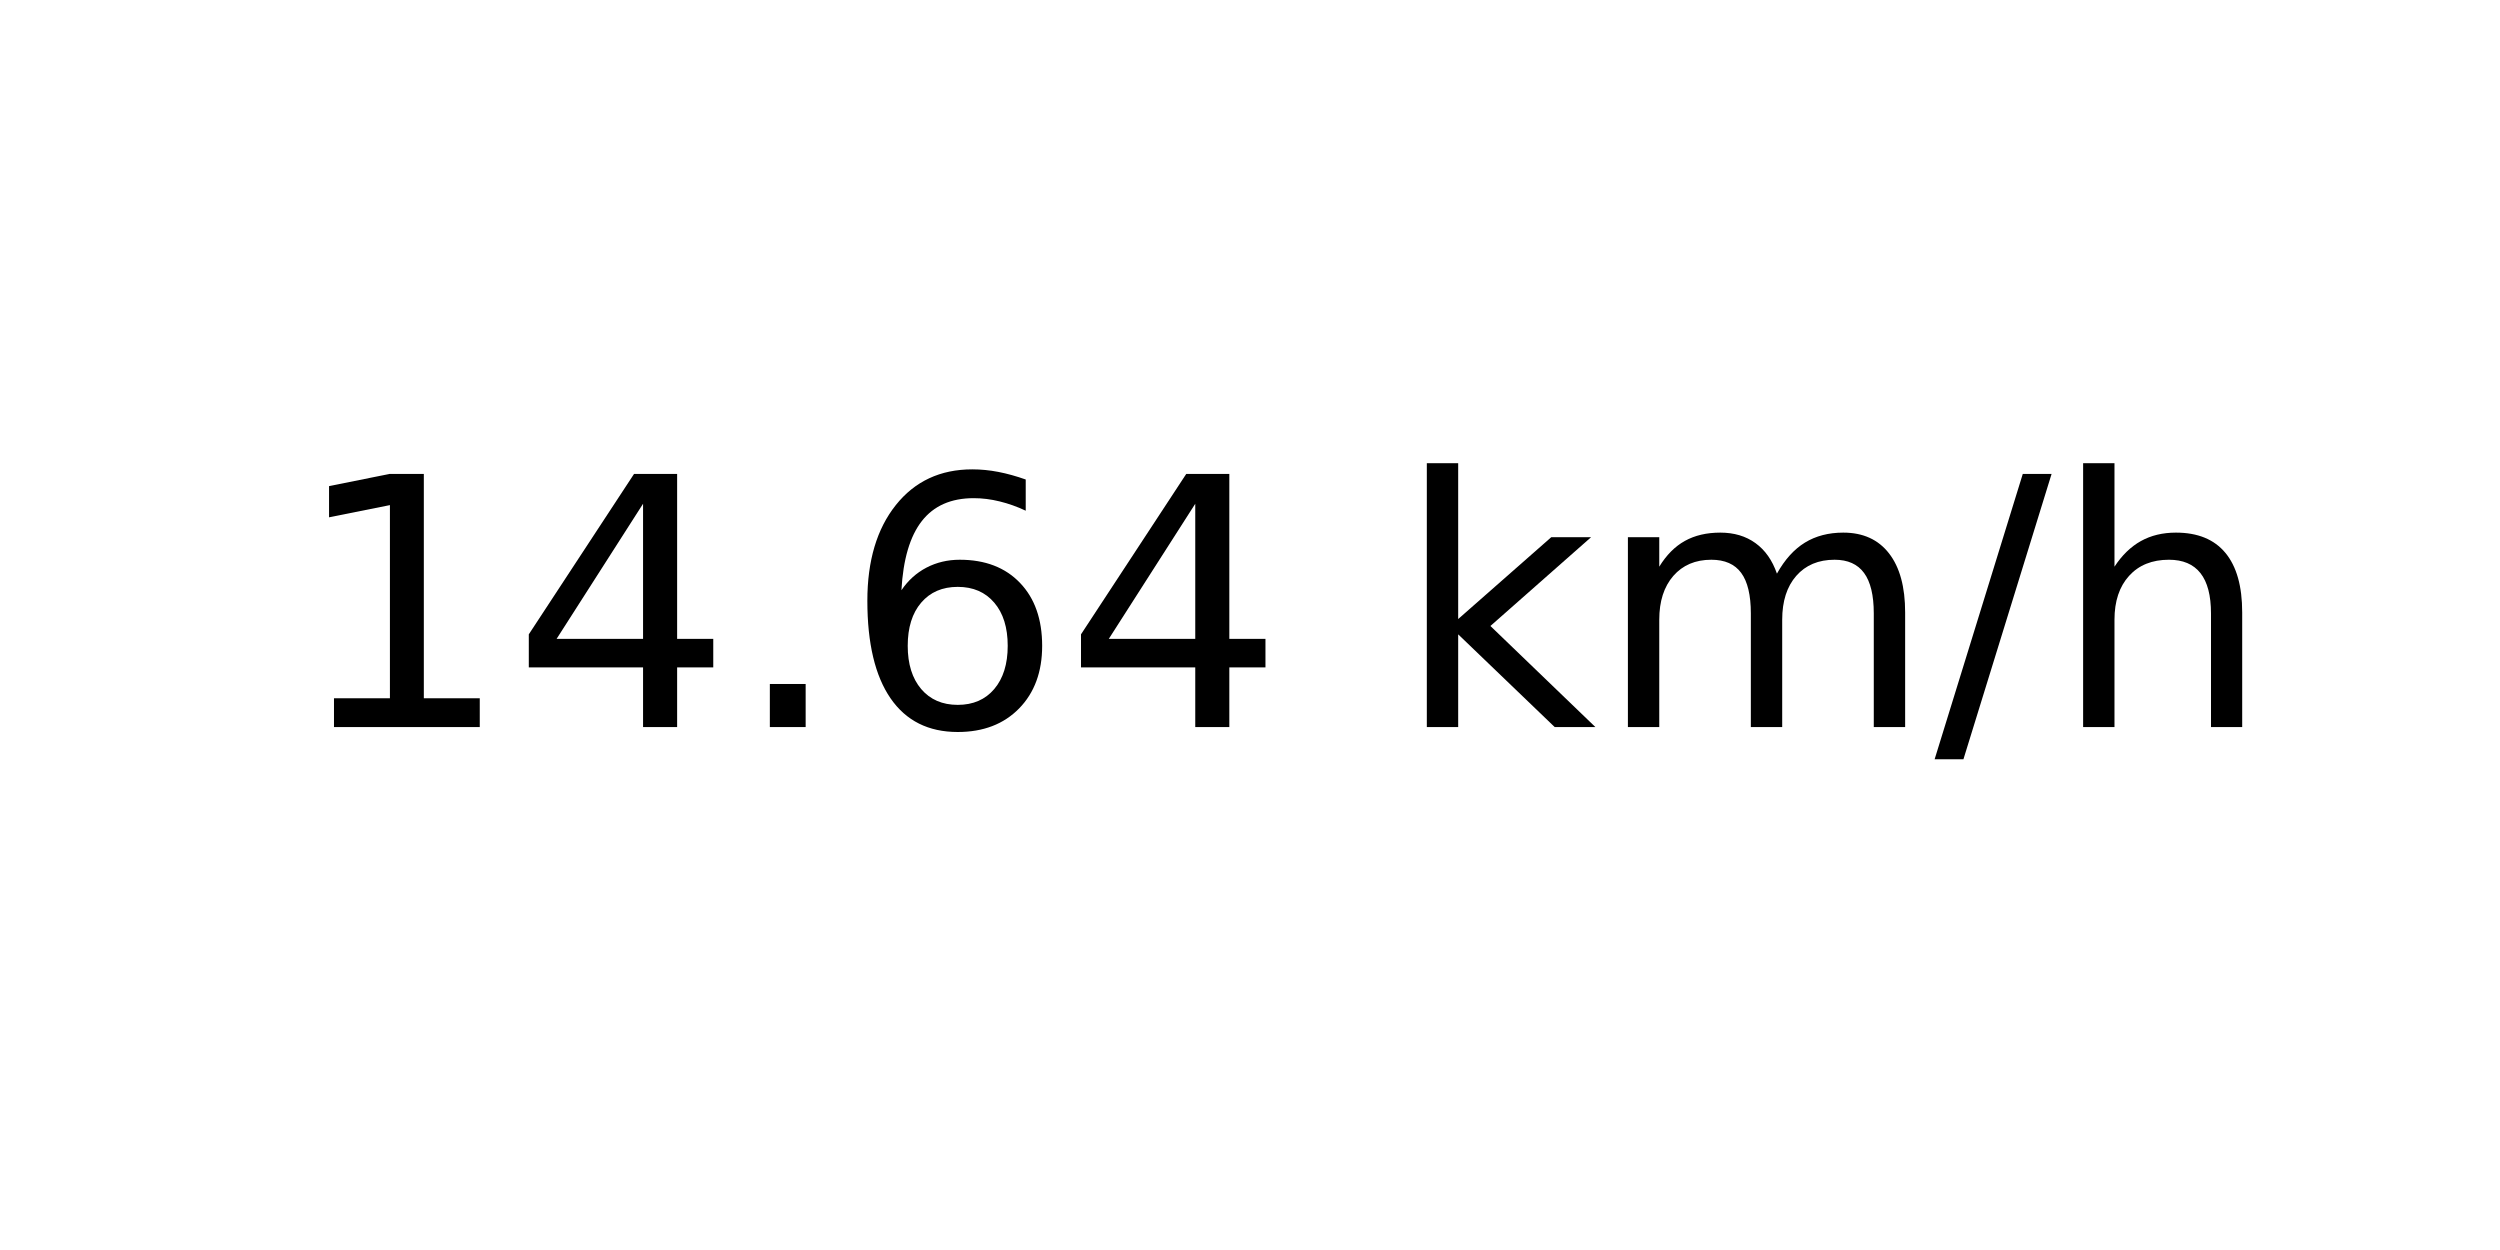
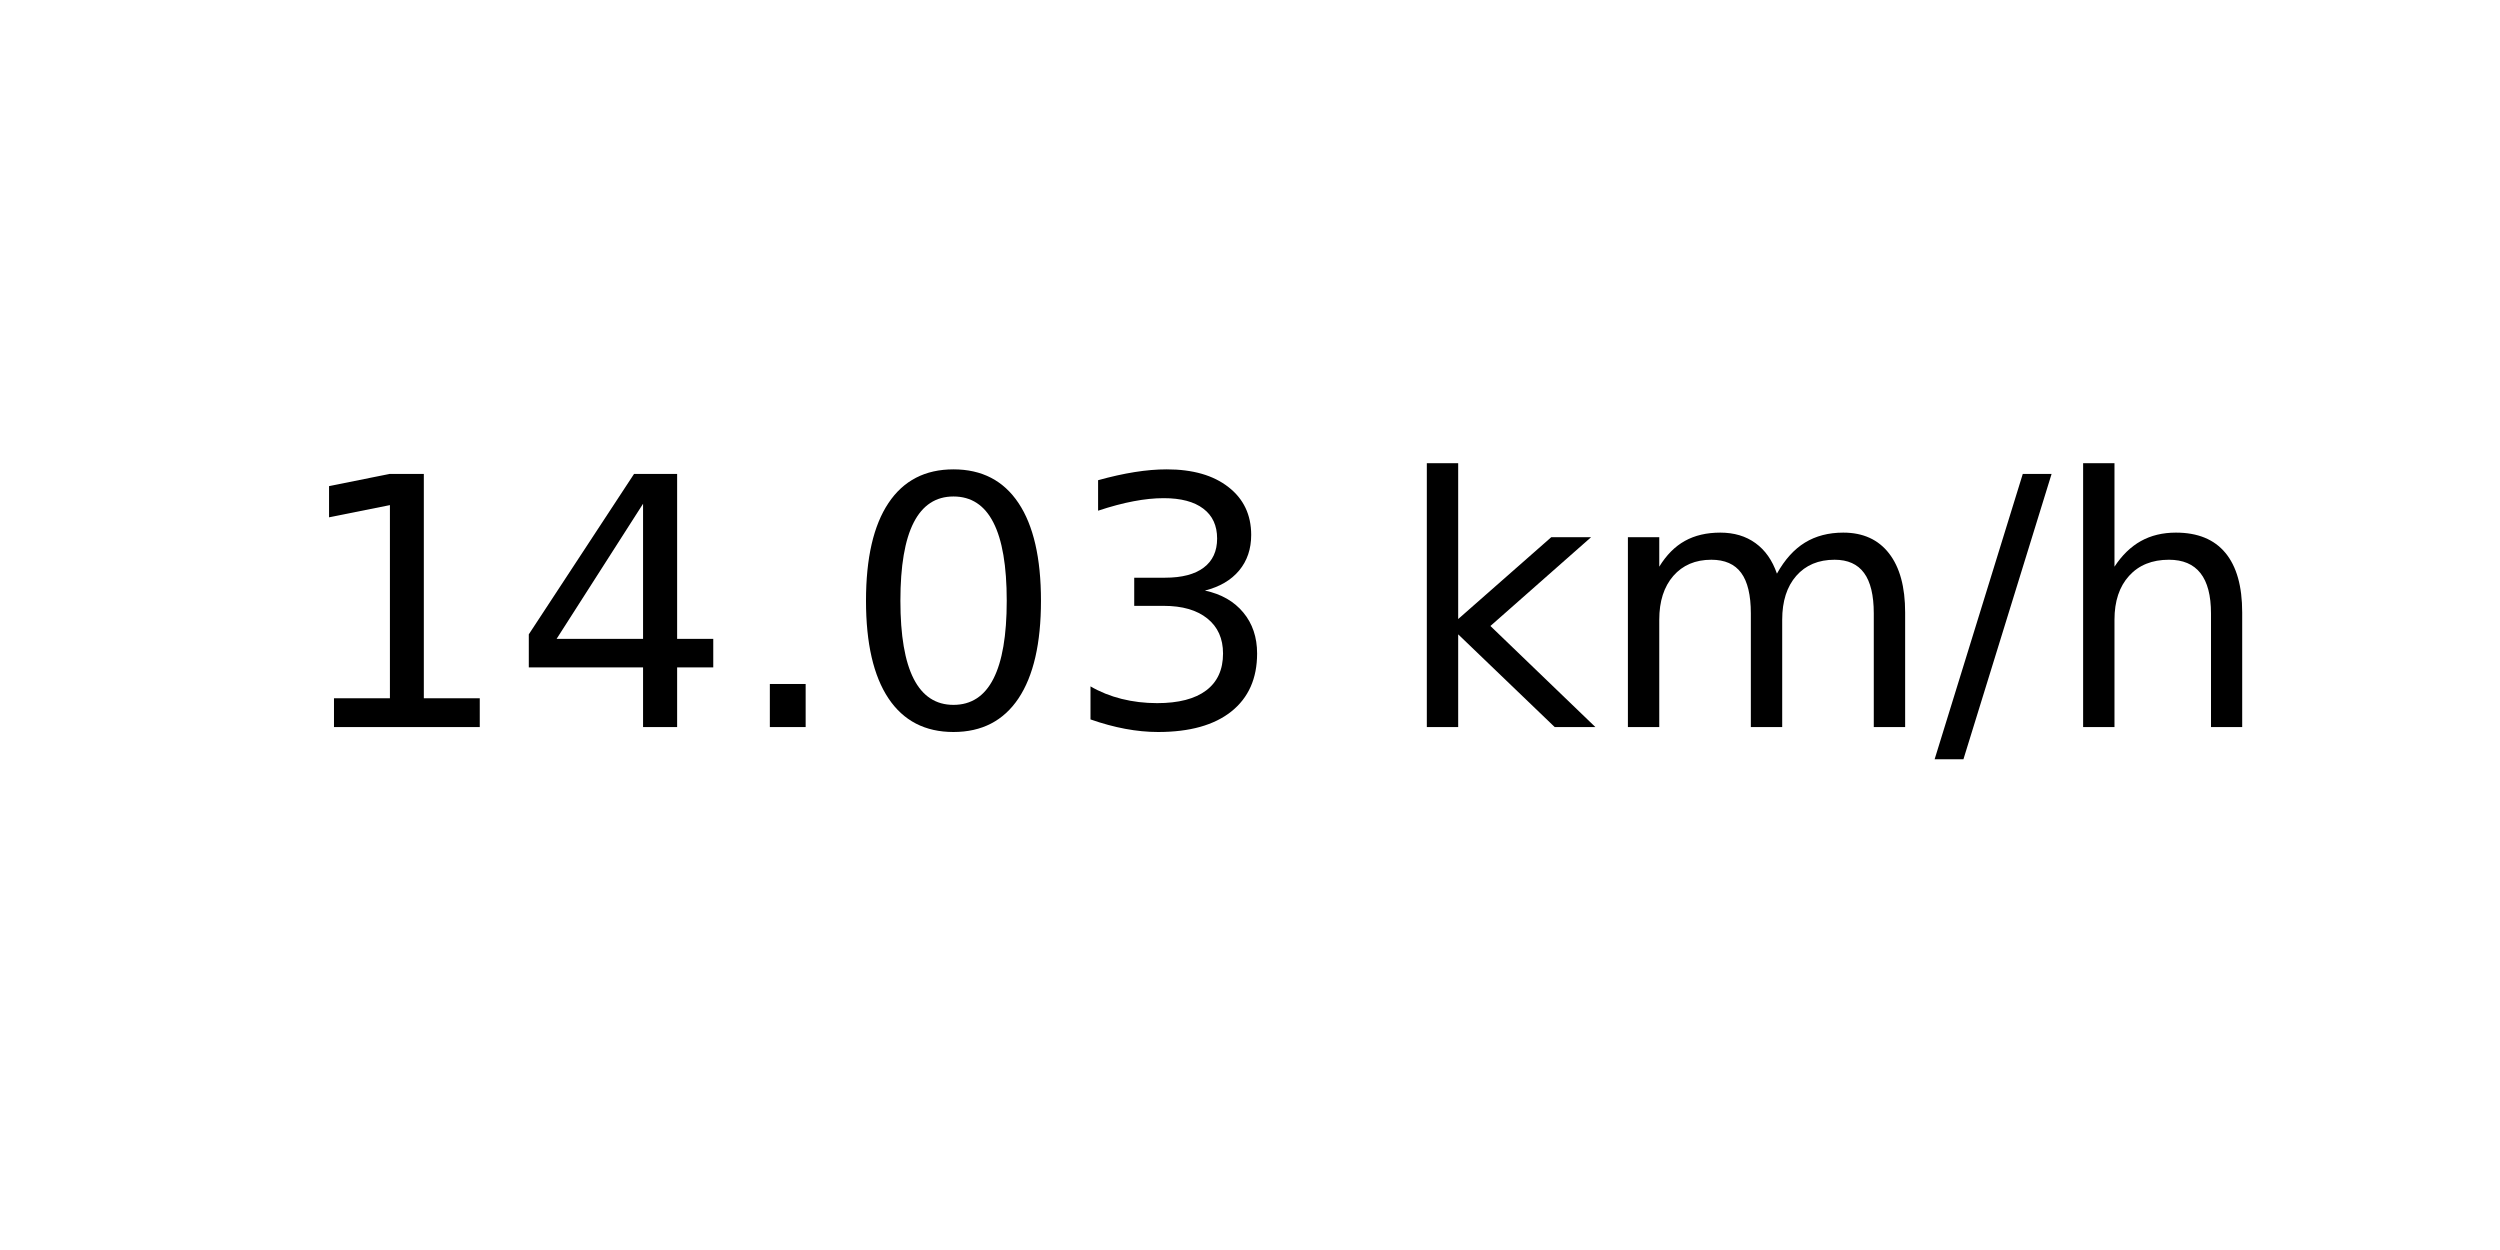
<svg xmlns="http://www.w3.org/2000/svg" xmlns:xlink="http://www.w3.org/1999/xlink" width="72pt" height="36pt" viewBox="0 0 72 36" version="1.1">
  <defs>
    <style type="text/css">*{stroke-linejoin: round; stroke-linecap: butt}</style>
  </defs>
  <g id="figure_1">
    <g id="axes_1">
      <g id="text_1">
        <g transform="translate(8.378125 20.93937) scale(0.1 -0.1)">
          <defs>
            <path id="DejaVuSans-31" d="M 794 531  L 1825 531  L 1825 4091  L 703 3866  L 703 4441  L 1819 4666  L 2450 4666  L 2450 531  L 3481 531  L 3481 0  L 794 0  L 794 531  z " transform="scale(0.015625)" />
            <path id="DejaVuSans-34" d="M 2419 4116  L 825 1625  L 2419 1625  L 2419 4116  z M 2253 4666  L 3047 4666  L 3047 1625  L 3713 1625  L 3713 1100  L 3047 1100  L 3047 0  L 2419 0  L 2419 1100  L 313 1100  L 313 1709  L 2253 4666  z " transform="scale(0.015625)" />
            <path id="DejaVuSans-2e" d="M 684 794  L 1344 794  L 1344 0  L 684 0  L 684 794  z " transform="scale(0.015625)" />
-             <path id="DejaVuSans-36" d="M 2113 2584  Q 1688 2584 1439 2293  Q 1191 2003 1191 1497  Q 1191 994 1439 701  Q 1688 409 2113 409  Q 2538 409 2786 701  Q 3034 994 3034 1497  Q 3034 2003 2786 2293  Q 2538 2584 2113 2584  z M 3366 4563  L 3366 3988  Q 3128 4100 2886 4159  Q 2644 4219 2406 4219  Q 1781 4219 1451 3797  Q 1122 3375 1075 2522  Q 1259 2794 1537 2939  Q 1816 3084 2150 3084  Q 2853 3084 3261 2657  Q 3669 2231 3669 1497  Q 3669 778 3244 343  Q 2819 -91 2113 -91  Q 1303 -91 875 529  Q 447 1150 447 2328  Q 447 3434 972 4092  Q 1497 4750 2381 4750  Q 2619 4750 2861 4703  Q 3103 4656 3366 4563  z " transform="scale(0.015625)" />
+             <path id="DejaVuSans-30" d="M 2034 4250  Q 1547 4250 1301 3770  Q 1056 3291 1056 2328  Q 1056 1369 1301 889  Q 1547 409 2034 409  Q 2525 409 2770 889  Q 3016 1369 3016 2328  Q 3016 3291 2770 3770  Q 2525 4250 2034 4250  z M 2034 4750  Q 2819 4750 3233 4129  Q 3647 3509 3647 2328  Q 3647 1150 3233 529  Q 2819 -91 2034 -91  Q 1250 -91 836 529  Q 422 1150 422 2328  Q 422 3509 836 4129  Q 1250 4750 2034 4750  z " transform="scale(0.015625)" />
+             <path id="DejaVuSans-33" d="M 2597 2516  Q 3050 2419 3304 2112  Q 3559 1806 3559 1356  Q 3559 666 3084 287  Q 2609 -91 1734 -91  Q 1441 -91 1130 -33  Q 819 25 488 141  L 488 750  Q 750 597 1062 519  Q 1375 441 1716 441  Q 2309 441 2620 675  Q 2931 909 2931 1356  Q 2931 1769 2642 2001  Q 2353 2234 1838 2234  L 1294 2234  L 1294 2753  L 1863 2753  Q 2328 2753 2575 2939  Q 2822 3125 2822 3475  Q 2822 3834 2567 4026  Q 2313 4219 1838 4219  Q 1578 4219 1281 4162  Q 984 4106 628 3988  L 628 4550  Q 988 4650 1302 4700  Q 1616 4750 1894 4750  Q 2613 4750 3031 4423  Q 3450 4097 3450 3541  Q 3450 3153 3228 2886  Q 3006 2619 2597 2516  z " transform="scale(0.015625)" />
            <path id="DejaVuSans-20" transform="scale(0.015625)" />
            <path id="DejaVuSans-6b" d="M 581 4863  L 1159 4863  L 1159 1991  L 2875 3500  L 3609 3500  L 1753 1863  L 3688 0  L 2938 0  L 1159 1709  L 1159 0  L 581 0  L 581 4863  z " transform="scale(0.015625)" />
            <path id="DejaVuSans-6d" d="M 3328 2828  Q 3544 3216 3844 3400  Q 4144 3584 4550 3584  Q 5097 3584 5394 3201  Q 5691 2819 5691 2113  L 5691 0  L 5113 0  L 5113 2094  Q 5113 2597 4934 2840  Q 4756 3084 4391 3084  Q 3944 3084 3684 2787  Q 3425 2491 3425 1978  L 3425 0  L 2847 0  L 2847 2094  Q 2847 2600 2669 2842  Q 2491 3084 2119 3084  Q 1678 3084 1418 2786  Q 1159 2488 1159 1978  L 1159 0  L 581 0  L 581 3500  L 1159 3500  L 1159 2956  Q 1356 3278 1631 3431  Q 1906 3584 2284 3584  Q 2666 3584 2933 3390  Q 3200 3197 3328 2828  z " transform="scale(0.015625)" />
            <path id="DejaVuSans-2f" d="M 1625 4666  L 2156 4666  L 531 -594  L 0 -594  L 1625 4666  z " transform="scale(0.015625)" />
            <path id="DejaVuSans-68" d="M 3513 2113  L 3513 0  L 2938 0  L 2938 2094  Q 2938 2591 2744 2837  Q 2550 3084 2163 3084  Q 1697 3084 1428 2787  Q 1159 2491 1159 1978  L 1159 0  L 581 0  L 581 4863  L 1159 4863  L 1159 2956  Q 1366 3272 1645 3428  Q 1925 3584 2291 3584  Q 2894 3584 3203 3211  Q 3513 2838 3513 2113  z " transform="scale(0.015625)" />
          </defs>
          <use xlink:href="#DejaVuSans-31" />
          <use xlink:href="#DejaVuSans-34" x="63.623" />
          <use xlink:href="#DejaVuSans-2e" x="127.246" />
-           <use xlink:href="#DejaVuSans-36" x="159.033" />
-           <use xlink:href="#DejaVuSans-34" x="222.656" />
+           <use xlink:href="#DejaVuSans-30" x="159.033" />
+           <use xlink:href="#DejaVuSans-33" x="222.656" />
          <use xlink:href="#DejaVuSans-20" x="286.279" />
          <use xlink:href="#DejaVuSans-6b" x="318.066" />
          <use xlink:href="#DejaVuSans-6d" x="375.977" />
          <use xlink:href="#DejaVuSans-2f" x="473.389" />
          <use xlink:href="#DejaVuSans-68" x="507.08" />
        </g>
      </g>
    </g>
  </g>
</svg>
